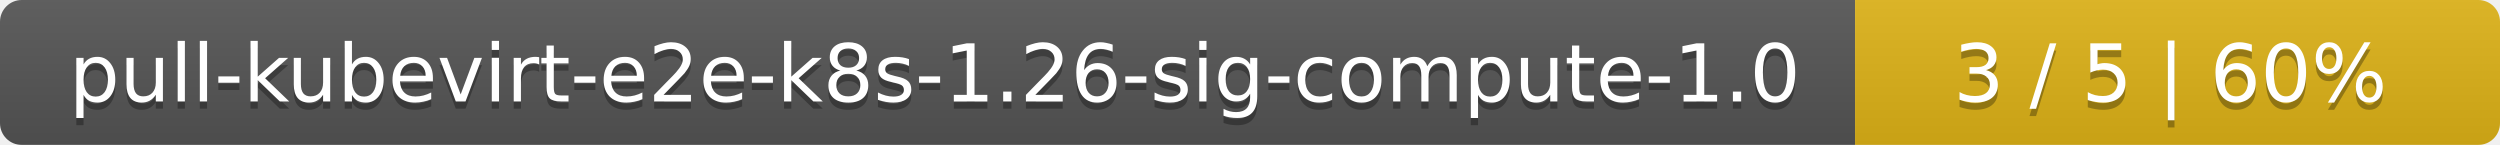
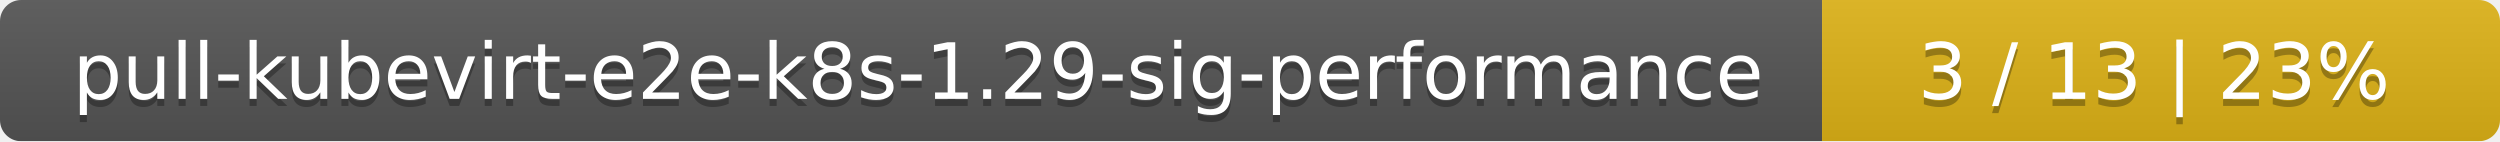
- <svg xmlns="http://www.w3.org/2000/svg" width="345" height="20">
+ <svg xmlns="http://www.w3.org/2000/svg" width="354" height="20">
  <linearGradient id="smooth" x2="0" y2="100%">
    <stop offset="0" stop-color="#bbb" stop-opacity=".1" />
    <stop offset="1" stop-opacity=".1" />
  </linearGradient>
  <mask id="round">
-     <rect width="345" height="20" rx="3" fill="#fff" />
+     <rect width="354" height="20" rx="3" fill="#fff" />
  </mask>
  <g mask="url(#round)">
-     <rect width="256" height="20" fill="#555" />
-     <rect x="256" width="89" height="20" fill="#dfb317" />
-     <rect width="345" height="20" fill="url(#smooth)" />
+     <rect width="258" height="20" fill="#555" />
+     <rect x="258" width="96" height="20" fill="#dfb317" />
+     <rect width="354" height="20" fill="url(#smooth)" />
  </g>
  <g fill="#fff" text-anchor="middle" font-family="DejaVu Sans,Verdana,Geneva,sans-serif" font-size="11">
-     <text x="129" y="15" fill="#010101" fill-opacity=".3">pull-kubevirt-e2e-k8s-1.26-sig-compute-1.0</text>
-     <text x="129" y="14">pull-kubevirt-e2e-k8s-1.26-sig-compute-1.0</text>
-     <text x="299.5" y="15" fill="#010101" fill-opacity=".3">3 / 5    |    60%</text>
-     <text x="299.5" y="14">3 / 5    |    60%</text>
+     <text x="130" y="15" fill="#010101" fill-opacity=".3">pull-kubevirt-e2e-k8s-1.29-sig-performance</text>
+     <text x="130" y="14">pull-kubevirt-e2e-k8s-1.29-sig-performance</text>
+     <text x="305" y="15" fill="#010101" fill-opacity=".3">3 / 13    |    23%</text>
+     <text x="305" y="14">3 / 13    |    23%</text>
  </g>
</svg>
